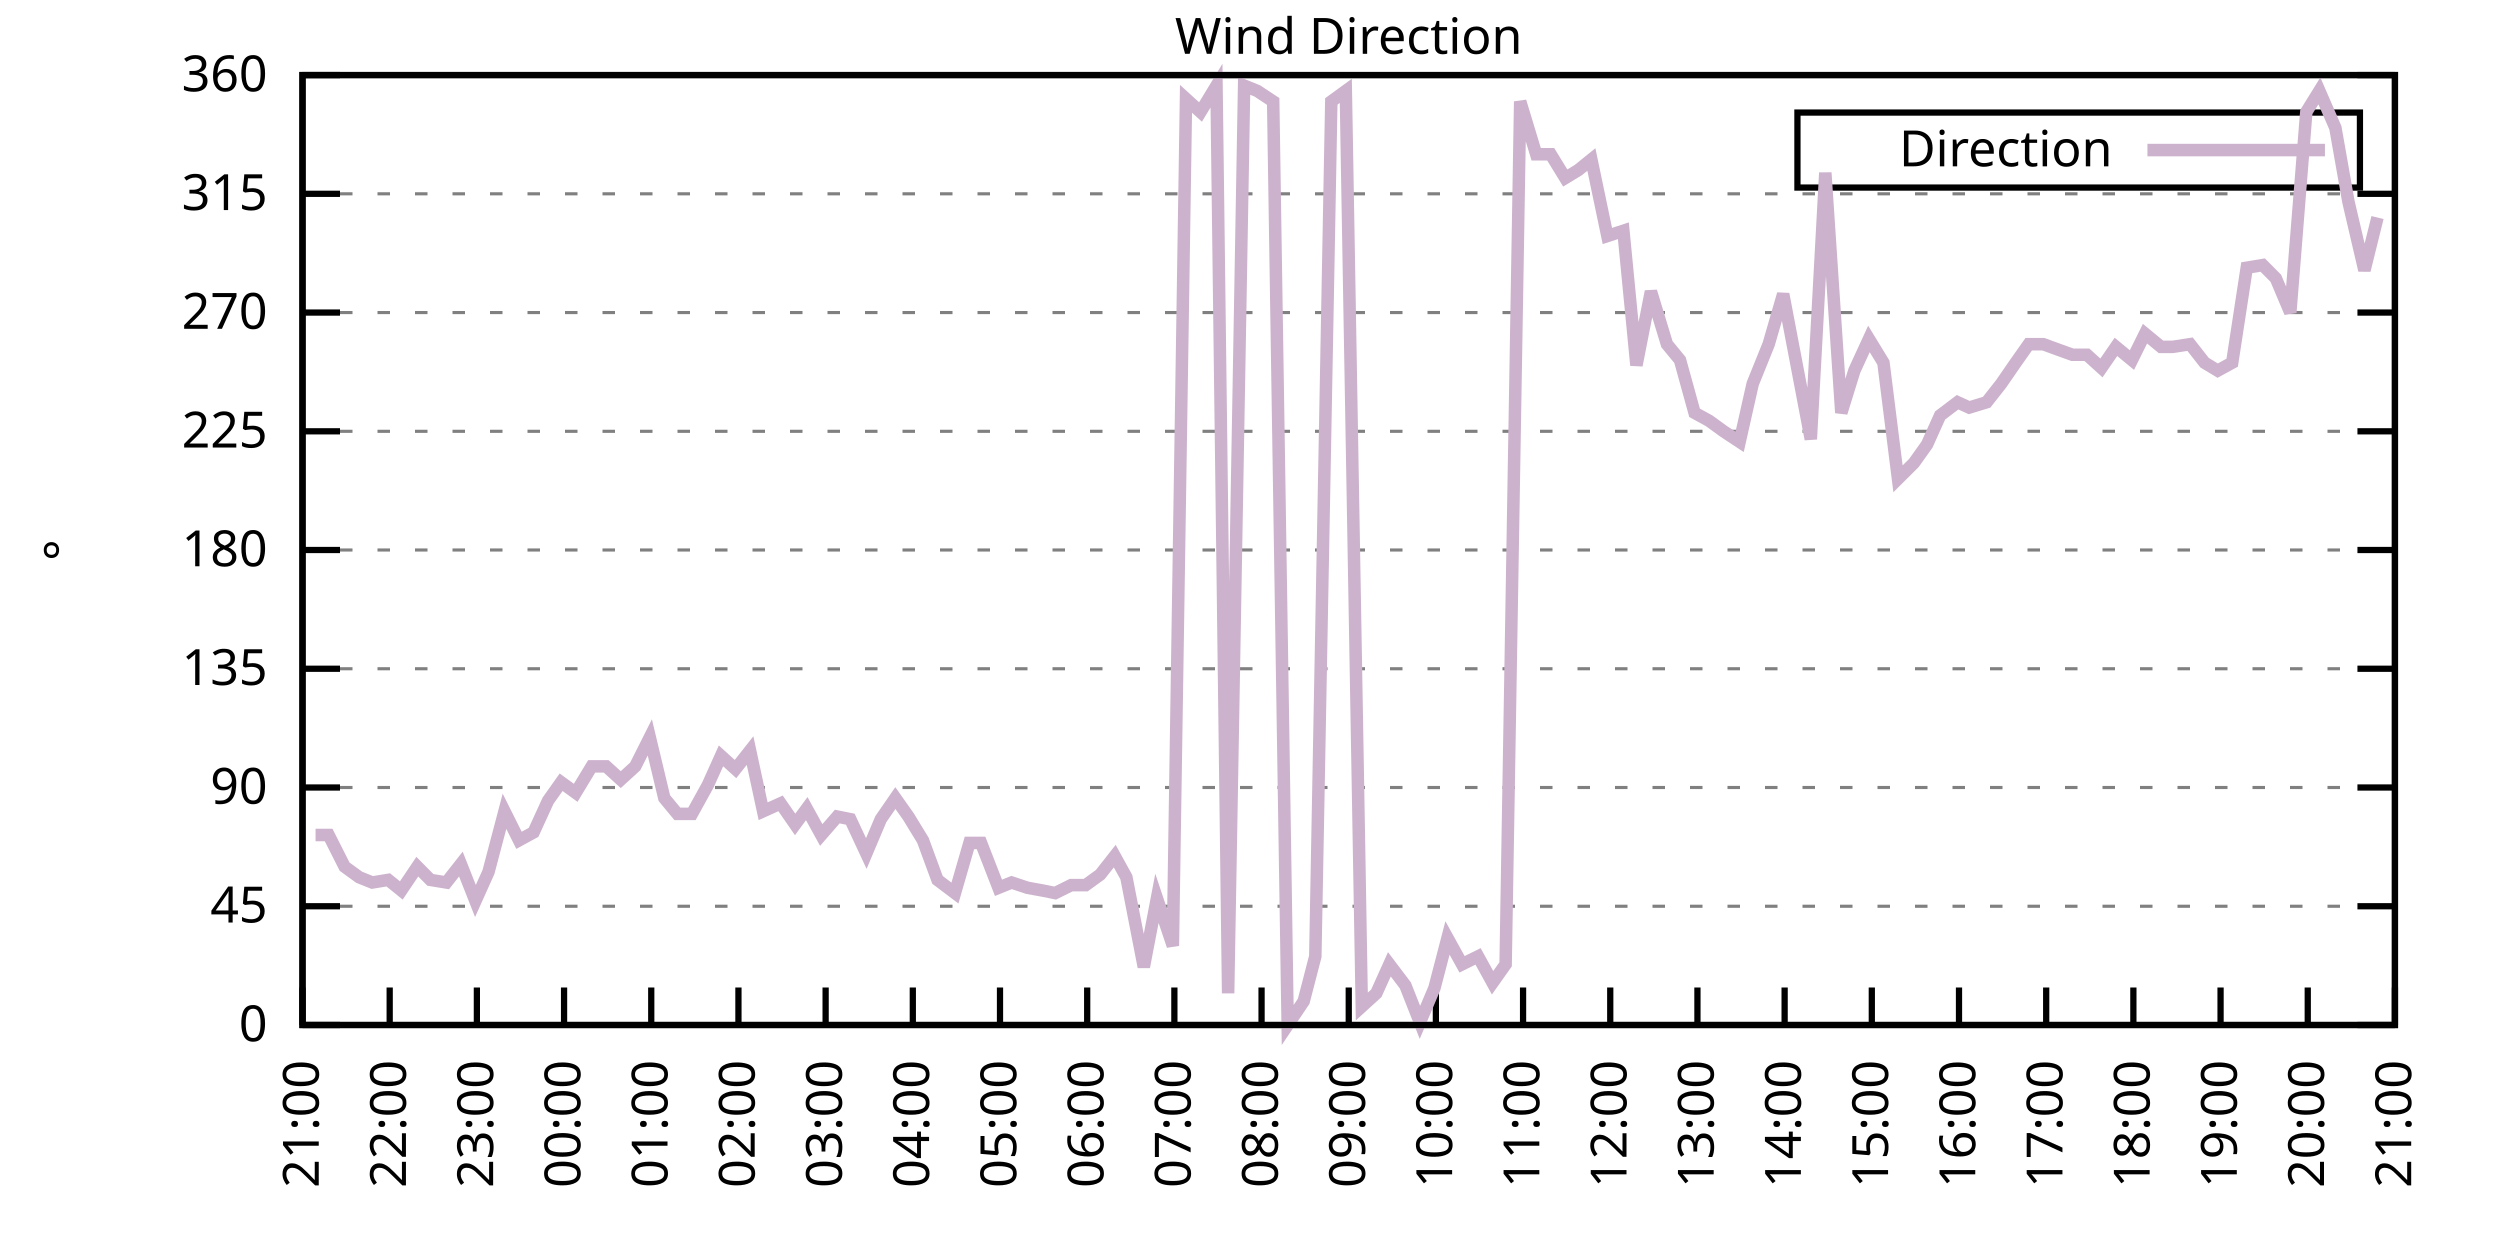
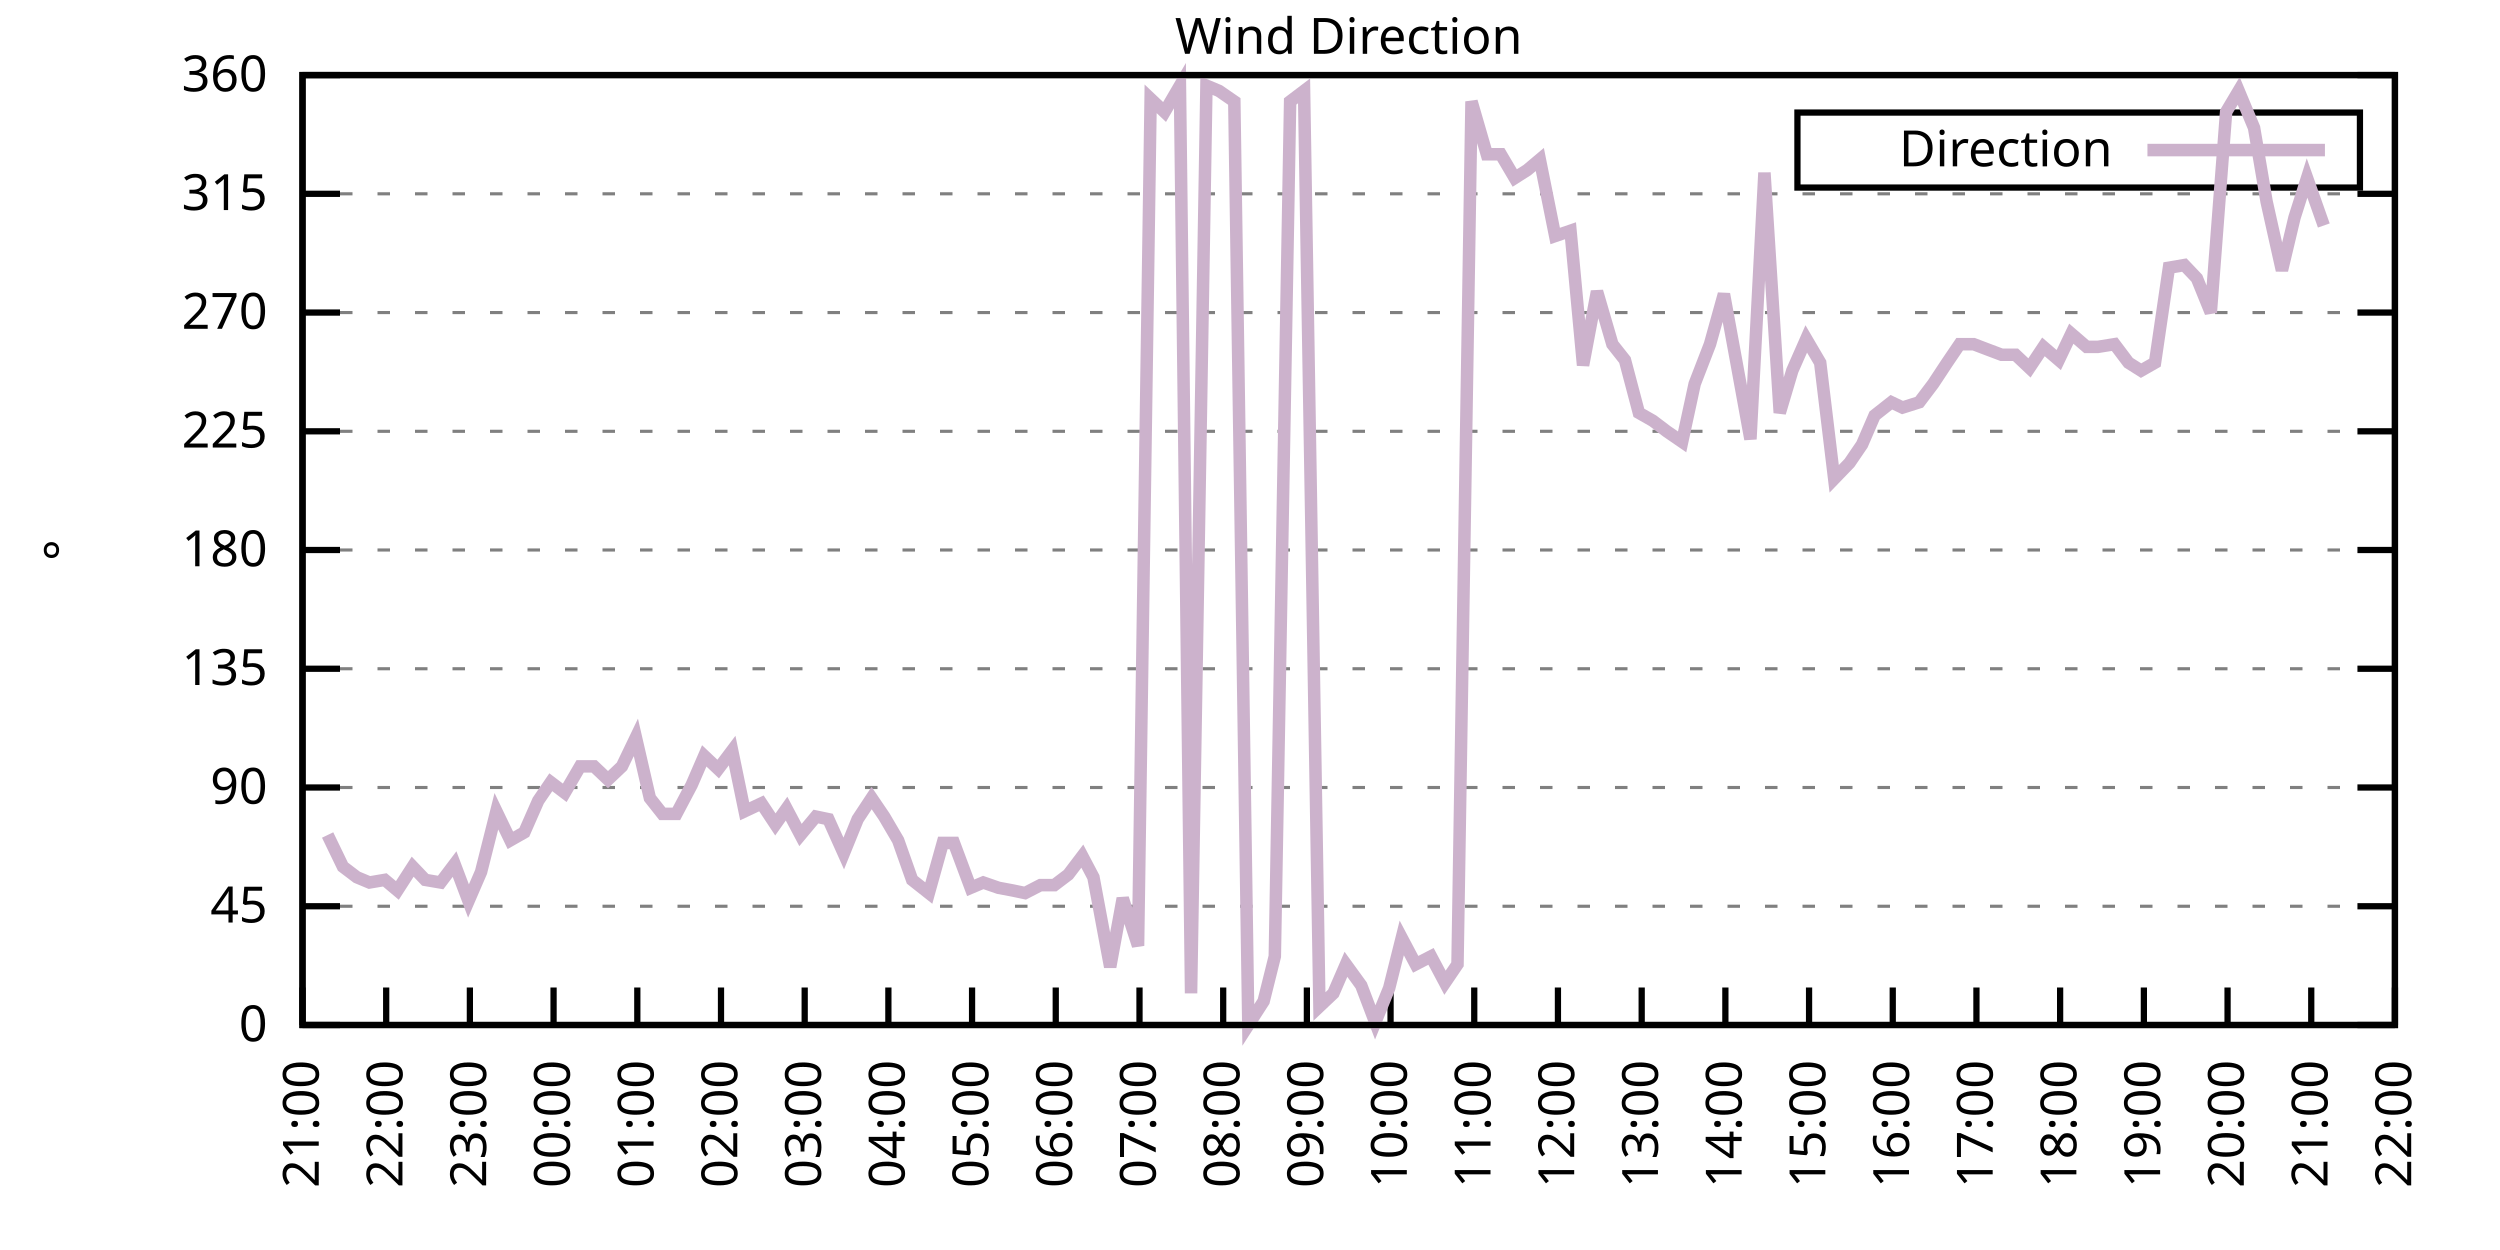
<svg xmlns="http://www.w3.org/2000/svg" xmlns:xlink="http://www.w3.org/1999/xlink" width="400" height="200" viewBox="0 0 400 200">
  <g id="gnuplot_canvas">
    <rect x="0" y="0" width="400" height="200" fill="none" />
    <defs>
      <circle id="gpDot" r="0.5" stroke-width="0.5" stroke="currentColor" />
      <path id="gpPt0" stroke-width="0.333" stroke="currentColor" d="M-1,0 h2 M0,-1 v2" />
      <path id="gpPt1" stroke-width="0.333" stroke="currentColor" d="M-1,-1 L1,1 M1,-1 L-1,1" />
      <path id="gpPt2" stroke-width="0.333" stroke="currentColor" d="M-1,0 L1,0 M0,-1 L0,1 M-1,-1 L1,1 M-1,1 L1,-1" />
      <rect id="gpPt3" stroke-width="0.333" stroke="currentColor" x="-1" y="-1" width="2" height="2" />
      <rect id="gpPt4" stroke-width="0.333" stroke="currentColor" fill="currentColor" x="-1" y="-1" width="2" height="2" />
      <circle id="gpPt5" stroke-width="0.333" stroke="currentColor" cx="0" cy="0" r="1" />
      <use xlink:href="#gpPt5" id="gpPt6" fill="currentColor" stroke="none" />
      <path id="gpPt7" stroke-width="0.333" stroke="currentColor" d="M0,-1.33 L-1.33,0.67 L1.33,0.67 z" />
      <use xlink:href="#gpPt7" id="gpPt8" fill="currentColor" stroke="none" />
      <use xlink:href="#gpPt7" id="gpPt9" stroke="currentColor" transform="rotate(180)" />
      <use xlink:href="#gpPt9" id="gpPt10" fill="currentColor" stroke="none" />
      <use xlink:href="#gpPt3" id="gpPt11" stroke="currentColor" transform="rotate(45)" />
      <use xlink:href="#gpPt11" id="gpPt12" fill="currentColor" stroke="none" />
      <path id="gpPt13" stroke-width="0.333" stroke="currentColor" d="M0,1.330 L1.265,0.411 L0.782,-1.067 L-0.782,-1.076 L-1.265,0.411 z" />
      <use xlink:href="#gpPt13" id="gpPt14" fill="currentColor" stroke="none" />
      <filter id="textbox" filterUnits="objectBoundingBox" x="0" y="0" height="1" width="1">
        <feFlood flood-color="white" flood-opacity="1" result="bgnd" />
        <feComposite in="SourceGraphic" in2="bgnd" operator="atop" />
      </filter>
      <filter id="greybox" filterUnits="objectBoundingBox" x="0" y="0" height="1" width="1">
        <feFlood flood-color="lightgrey" flood-opacity="1" result="grey" />
        <feComposite in="SourceGraphic" in2="grey" operator="atop" />
      </filter>
    </defs>
    <g fill="none" color="white" stroke="currentColor" stroke-width="1.00" stroke-linecap="butt" stroke-linejoin="miter">
</g>
    <g fill="none" color="black" stroke="currentColor" stroke-width="1.00" stroke-linecap="butt" stroke-linejoin="miter">
      <g stroke="none" shape-rendering="crispEdges">
        <polygon fill="rgb(255, 255, 255)" points="48.40,164.00 383.18,164.00 383.18,12.02 48.40,12.02 " />
      </g>
    </g>
    <g fill="none" color="black" stroke="currentColor" stroke-width="1.00" stroke-linecap="butt" stroke-linejoin="miter">
</g>
    <g fill="none" color="black" stroke="black" stroke-width="0.50" stroke-linecap="butt" stroke-linejoin="miter">
</g>
    <g fill="none" color="gray" stroke="currentColor" stroke-width="0.50" stroke-linecap="butt" stroke-linejoin="miter">
      <path stroke="gray" stroke-dasharray="2,4" class="gridline" d="M48.40,164.00 L383.19,164.00  " />
    </g>
    <g fill="none" color="gray" stroke="gray" stroke-width="1.00" stroke-linecap="butt" stroke-linejoin="miter">
</g>
    <g fill="none" color="black" stroke="currentColor" stroke-width="1.00" stroke-linecap="butt" stroke-linejoin="miter">
      <path stroke="black" d="M48.40,164.00 L54.40,164.00 M383.19,164.00 L377.19,164.00  " />
      <g transform="translate(42.80,166.60)" stroke="none" fill="black" font-family="Sans" font-size="8.00" text-anchor="end">
        <text>
          <tspan font-family="Sans"> 0</tspan>
        </text>
      </g>
    </g>
    <g fill="none" color="black" stroke="currentColor" stroke-width="1.00" stroke-linecap="butt" stroke-linejoin="miter">
</g>
    <g fill="none" color="black" stroke="black" stroke-width="0.50" stroke-linecap="butt" stroke-linejoin="miter">
</g>
    <g fill="none" color="gray" stroke="currentColor" stroke-width="0.50" stroke-linecap="butt" stroke-linejoin="miter">
      <path stroke="gray" stroke-dasharray="2,4" class="gridline" d="M48.40,145.00 L383.19,145.00  " />
    </g>
    <g fill="none" color="gray" stroke="gray" stroke-width="1.00" stroke-linecap="butt" stroke-linejoin="miter">
</g>
    <g fill="none" color="black" stroke="currentColor" stroke-width="1.00" stroke-linecap="butt" stroke-linejoin="miter">
      <path stroke="black" d="M48.40,145.00 L54.40,145.00 M383.19,145.00 L377.19,145.00  " />
      <g transform="translate(42.80,147.60)" stroke="none" fill="black" font-family="Sans" font-size="8.00" text-anchor="end">
        <text>
          <tspan font-family="Sans"> 45</tspan>
        </text>
      </g>
    </g>
    <g fill="none" color="black" stroke="currentColor" stroke-width="1.00" stroke-linecap="butt" stroke-linejoin="miter">
</g>
    <g fill="none" color="black" stroke="black" stroke-width="0.50" stroke-linecap="butt" stroke-linejoin="miter">
</g>
    <g fill="none" color="gray" stroke="currentColor" stroke-width="0.50" stroke-linecap="butt" stroke-linejoin="miter">
      <path stroke="gray" stroke-dasharray="2,4" class="gridline" d="M48.40,126.00 L383.19,126.00  " />
    </g>
    <g fill="none" color="gray" stroke="gray" stroke-width="1.00" stroke-linecap="butt" stroke-linejoin="miter">
</g>
    <g fill="none" color="black" stroke="currentColor" stroke-width="1.00" stroke-linecap="butt" stroke-linejoin="miter">
      <path stroke="black" d="M48.40,126.00 L54.40,126.00 M383.19,126.00 L377.19,126.00  " />
      <g transform="translate(42.80,128.60)" stroke="none" fill="black" font-family="Sans" font-size="8.00" text-anchor="end">
        <text>
          <tspan font-family="Sans"> 90</tspan>
        </text>
      </g>
    </g>
    <g fill="none" color="black" stroke="currentColor" stroke-width="1.00" stroke-linecap="butt" stroke-linejoin="miter">
</g>
    <g fill="none" color="black" stroke="black" stroke-width="0.50" stroke-linecap="butt" stroke-linejoin="miter">
</g>
    <g fill="none" color="gray" stroke="currentColor" stroke-width="0.50" stroke-linecap="butt" stroke-linejoin="miter">
      <path stroke="gray" stroke-dasharray="2,4" class="gridline" d="M48.40,107.00 L383.19,107.00  " />
    </g>
    <g fill="none" color="gray" stroke="gray" stroke-width="1.00" stroke-linecap="butt" stroke-linejoin="miter">
</g>
    <g fill="none" color="black" stroke="currentColor" stroke-width="1.00" stroke-linecap="butt" stroke-linejoin="miter">
      <path stroke="black" d="M48.40,107.00 L54.40,107.00 M383.19,107.00 L377.19,107.00  " />
      <g transform="translate(42.80,109.60)" stroke="none" fill="black" font-family="Sans" font-size="8.00" text-anchor="end">
        <text>
          <tspan font-family="Sans"> 135</tspan>
        </text>
      </g>
    </g>
    <g fill="none" color="black" stroke="currentColor" stroke-width="1.00" stroke-linecap="butt" stroke-linejoin="miter">
</g>
    <g fill="none" color="black" stroke="black" stroke-width="0.50" stroke-linecap="butt" stroke-linejoin="miter">
</g>
    <g fill="none" color="gray" stroke="currentColor" stroke-width="0.50" stroke-linecap="butt" stroke-linejoin="miter">
      <path stroke="gray" stroke-dasharray="2,4" class="gridline" d="M48.40,88.00 L383.19,88.00  " />
    </g>
    <g fill="none" color="gray" stroke="gray" stroke-width="1.00" stroke-linecap="butt" stroke-linejoin="miter">
</g>
    <g fill="none" color="black" stroke="currentColor" stroke-width="1.00" stroke-linecap="butt" stroke-linejoin="miter">
      <path stroke="black" d="M48.40,88.00 L54.40,88.00 M383.19,88.00 L377.19,88.00  " />
      <g transform="translate(42.80,90.60)" stroke="none" fill="black" font-family="Sans" font-size="8.00" text-anchor="end">
        <text>
          <tspan font-family="Sans"> 180</tspan>
        </text>
      </g>
    </g>
    <g fill="none" color="black" stroke="currentColor" stroke-width="1.00" stroke-linecap="butt" stroke-linejoin="miter">
</g>
    <g fill="none" color="black" stroke="black" stroke-width="0.50" stroke-linecap="butt" stroke-linejoin="miter">
</g>
    <g fill="none" color="gray" stroke="currentColor" stroke-width="0.50" stroke-linecap="butt" stroke-linejoin="miter">
      <path stroke="gray" stroke-dasharray="2,4" class="gridline" d="M48.40,69.01 L383.19,69.01  " />
    </g>
    <g fill="none" color="gray" stroke="gray" stroke-width="1.00" stroke-linecap="butt" stroke-linejoin="miter">
</g>
    <g fill="none" color="black" stroke="currentColor" stroke-width="1.00" stroke-linecap="butt" stroke-linejoin="miter">
      <path stroke="black" d="M48.40,69.01 L54.40,69.01 M383.19,69.01 L377.19,69.01  " />
      <g transform="translate(42.80,71.61)" stroke="none" fill="black" font-family="Sans" font-size="8.00" text-anchor="end">
        <text>
          <tspan font-family="Sans"> 225</tspan>
        </text>
      </g>
    </g>
    <g fill="none" color="black" stroke="currentColor" stroke-width="1.00" stroke-linecap="butt" stroke-linejoin="miter">
</g>
    <g fill="none" color="black" stroke="black" stroke-width="0.50" stroke-linecap="butt" stroke-linejoin="miter">
</g>
    <g fill="none" color="gray" stroke="currentColor" stroke-width="0.50" stroke-linecap="butt" stroke-linejoin="miter">
      <path stroke="gray" stroke-dasharray="2,4" class="gridline" d="M48.40,50.01 L383.19,50.01  " />
    </g>
    <g fill="none" color="gray" stroke="gray" stroke-width="1.00" stroke-linecap="butt" stroke-linejoin="miter">
</g>
    <g fill="none" color="black" stroke="currentColor" stroke-width="1.00" stroke-linecap="butt" stroke-linejoin="miter">
      <path stroke="black" d="M48.40,50.01 L54.40,50.01 M383.19,50.01 L377.19,50.01  " />
      <g transform="translate(42.80,52.61)" stroke="none" fill="black" font-family="Sans" font-size="8.00" text-anchor="end">
        <text>
          <tspan font-family="Sans"> 270</tspan>
        </text>
      </g>
    </g>
    <g fill="none" color="black" stroke="currentColor" stroke-width="1.00" stroke-linecap="butt" stroke-linejoin="miter">
</g>
    <g fill="none" color="black" stroke="black" stroke-width="0.50" stroke-linecap="butt" stroke-linejoin="miter">
</g>
    <g fill="none" color="gray" stroke="currentColor" stroke-width="0.50" stroke-linecap="butt" stroke-linejoin="miter">
      <path stroke="gray" stroke-dasharray="2,4" class="gridline" d="M48.40,31.01 L383.19,31.01  " />
    </g>
    <g fill="none" color="gray" stroke="gray" stroke-width="1.00" stroke-linecap="butt" stroke-linejoin="miter">
</g>
    <g fill="none" color="black" stroke="currentColor" stroke-width="1.00" stroke-linecap="butt" stroke-linejoin="miter">
      <path stroke="black" d="M48.40,31.01 L54.40,31.01 M383.19,31.01 L377.19,31.01  " />
      <g transform="translate(42.80,33.61)" stroke="none" fill="black" font-family="Sans" font-size="8.00" text-anchor="end">
        <text>
          <tspan font-family="Sans"> 315</tspan>
        </text>
      </g>
    </g>
    <g fill="none" color="black" stroke="currentColor" stroke-width="1.00" stroke-linecap="butt" stroke-linejoin="miter">
</g>
    <g fill="none" color="black" stroke="black" stroke-width="0.50" stroke-linecap="butt" stroke-linejoin="miter">
</g>
    <g fill="none" color="gray" stroke="currentColor" stroke-width="0.50" stroke-linecap="butt" stroke-linejoin="miter">
      <path stroke="gray" stroke-dasharray="2,4" class="gridline" d="M48.40,12.01 L383.19,12.01  " />
    </g>
    <g fill="none" color="gray" stroke="gray" stroke-width="1.00" stroke-linecap="butt" stroke-linejoin="miter">
</g>
    <g fill="none" color="black" stroke="currentColor" stroke-width="1.00" stroke-linecap="butt" stroke-linejoin="miter">
      <path stroke="black" d="M48.40,12.01 L54.40,12.01 M383.19,12.01 L377.19,12.01  " />
      <g transform="translate(42.80,14.61)" stroke="none" fill="black" font-family="Sans" font-size="8.00" text-anchor="end">
        <text>
          <tspan font-family="Sans"> 360</tspan>
        </text>
      </g>
    </g>
    <g fill="none" color="black" stroke="currentColor" stroke-width="1.00" stroke-linecap="butt" stroke-linejoin="miter">
      <path stroke="black" d="M48.40,164.00 L48.40,158.00  " />
      <g transform="translate(51.00,169.60) rotate(270.00)" stroke="none" fill="black" font-family="Sans" font-size="8.00" text-anchor="end">
        <text>
          <tspan font-family="Sans">21:00</tspan>
        </text>
      </g>
    </g>
    <g fill="none" color="black" stroke="currentColor" stroke-width="1.00" stroke-linecap="butt" stroke-linejoin="miter">
-       <path stroke="black" d="M62.35,164.00 L62.35,158.00  " />
-       <g transform="translate(64.95,169.60) rotate(270.00)" stroke="none" fill="black" font-family="Sans" font-size="8.00" text-anchor="end">
+       <path stroke="black" d="M61.79,164.00 L61.79,158.00  " />
+       <g transform="translate(64.39,169.60) rotate(270.00)" stroke="none" fill="black" font-family="Sans" font-size="8.00" text-anchor="end">
        <text>
          <tspan font-family="Sans">22:00</tspan>
        </text>
      </g>
    </g>
    <g fill="none" color="black" stroke="currentColor" stroke-width="1.00" stroke-linecap="butt" stroke-linejoin="miter">
-       <path stroke="black" d="M76.30,164.00 L76.30,158.00  " />
-       <g transform="translate(78.90,169.60) rotate(270.00)" stroke="none" fill="black" font-family="Sans" font-size="8.00" text-anchor="end">
+       <path stroke="black" d="M75.18,164.00 L75.18,158.00  " />
+       <g transform="translate(77.78,169.60) rotate(270.00)" stroke="none" fill="black" font-family="Sans" font-size="8.00" text-anchor="end">
        <text>
          <tspan font-family="Sans">23:00</tspan>
        </text>
      </g>
    </g>
    <g fill="none" color="black" stroke="currentColor" stroke-width="1.00" stroke-linecap="butt" stroke-linejoin="miter">
-       <path stroke="black" d="M90.25,164.00 L90.25,158.00  " />
-       <g transform="translate(92.85,169.60) rotate(270.00)" stroke="none" fill="black" font-family="Sans" font-size="8.00" text-anchor="end">
+       <path stroke="black" d="M88.57,164.00 L88.57,158.00  " />
+       <g transform="translate(91.17,169.60) rotate(270.00)" stroke="none" fill="black" font-family="Sans" font-size="8.00" text-anchor="end">
        <text>
          <tspan font-family="Sans">00:00</tspan>
        </text>
      </g>
    </g>
    <g fill="none" color="black" stroke="currentColor" stroke-width="1.00" stroke-linecap="butt" stroke-linejoin="miter">
-       <path stroke="black" d="M104.20,164.00 L104.20,158.00  " />
-       <g transform="translate(106.80,169.60) rotate(270.00)" stroke="none" fill="black" font-family="Sans" font-size="8.00" text-anchor="end">
+       <path stroke="black" d="M101.97,164.00 L101.97,158.00  " />
+       <g transform="translate(104.57,169.60) rotate(270.00)" stroke="none" fill="black" font-family="Sans" font-size="8.00" text-anchor="end">
        <text>
          <tspan font-family="Sans">01:00</tspan>
        </text>
      </g>
    </g>
    <g fill="none" color="black" stroke="currentColor" stroke-width="1.00" stroke-linecap="butt" stroke-linejoin="miter">
-       <path stroke="black" d="M118.15,164.00 L118.15,158.00  " />
-       <g transform="translate(120.75,169.60) rotate(270.00)" stroke="none" fill="black" font-family="Sans" font-size="8.00" text-anchor="end">
+       <path stroke="black" d="M115.36,164.00 L115.36,158.00  " />
+       <g transform="translate(117.96,169.60) rotate(270.00)" stroke="none" fill="black" font-family="Sans" font-size="8.00" text-anchor="end">
        <text>
          <tspan font-family="Sans">02:00</tspan>
        </text>
      </g>
    </g>
    <g fill="none" color="black" stroke="currentColor" stroke-width="1.00" stroke-linecap="butt" stroke-linejoin="miter">
-       <path stroke="black" d="M132.10,164.00 L132.10,158.00  " />
-       <g transform="translate(134.70,169.60) rotate(270.00)" stroke="none" fill="black" font-family="Sans" font-size="8.00" text-anchor="end">
+       <path stroke="black" d="M128.75,164.00 L128.75,158.00  " />
+       <g transform="translate(131.35,169.60) rotate(270.00)" stroke="none" fill="black" font-family="Sans" font-size="8.00" text-anchor="end">
        <text>
          <tspan font-family="Sans">03:00</tspan>
        </text>
      </g>
    </g>
    <g fill="none" color="black" stroke="currentColor" stroke-width="1.00" stroke-linecap="butt" stroke-linejoin="miter">
-       <path stroke="black" d="M146.05,164.00 L146.05,158.00  " />
-       <g transform="translate(148.65,169.60) rotate(270.00)" stroke="none" fill="black" font-family="Sans" font-size="8.00" text-anchor="end">
+       <path stroke="black" d="M142.14,164.00 L142.14,158.00  " />
+       <g transform="translate(144.74,169.60) rotate(270.00)" stroke="none" fill="black" font-family="Sans" font-size="8.00" text-anchor="end">
        <text>
          <tspan font-family="Sans">04:00</tspan>
        </text>
      </g>
    </g>
    <g fill="none" color="black" stroke="currentColor" stroke-width="1.00" stroke-linecap="butt" stroke-linejoin="miter">
-       <path stroke="black" d="M160.00,164.00 L160.00,158.00  " />
-       <g transform="translate(162.60,169.60) rotate(270.00)" stroke="none" fill="black" font-family="Sans" font-size="8.00" text-anchor="end">
+       <path stroke="black" d="M155.53,164.00 L155.53,158.00  " />
+       <g transform="translate(158.13,169.60) rotate(270.00)" stroke="none" fill="black" font-family="Sans" font-size="8.00" text-anchor="end">
        <text>
          <tspan font-family="Sans">05:00</tspan>
        </text>
      </g>
    </g>
    <g fill="none" color="black" stroke="currentColor" stroke-width="1.00" stroke-linecap="butt" stroke-linejoin="miter">
-       <path stroke="black" d="M173.95,164.00 L173.95,158.00  " />
-       <g transform="translate(176.55,169.60) rotate(270.00)" stroke="none" fill="black" font-family="Sans" font-size="8.00" text-anchor="end">
+       <path stroke="black" d="M168.92,164.00 L168.92,158.00  " />
+       <g transform="translate(171.52,169.60) rotate(270.00)" stroke="none" fill="black" font-family="Sans" font-size="8.00" text-anchor="end">
        <text>
          <tspan font-family="Sans">06:00</tspan>
        </text>
      </g>
    </g>
    <g fill="none" color="black" stroke="currentColor" stroke-width="1.00" stroke-linecap="butt" stroke-linejoin="miter">
-       <path stroke="black" d="M187.90,164.00 L187.90,158.00  " />
-       <g transform="translate(190.50,169.60) rotate(270.00)" stroke="none" fill="black" font-family="Sans" font-size="8.00" text-anchor="end">
+       <path stroke="black" d="M182.32,164.00 L182.32,158.00  " />
+       <g transform="translate(184.92,169.60) rotate(270.00)" stroke="none" fill="black" font-family="Sans" font-size="8.00" text-anchor="end">
        <text>
          <tspan font-family="Sans">07:00</tspan>
        </text>
      </g>
    </g>
    <g fill="none" color="black" stroke="currentColor" stroke-width="1.00" stroke-linecap="butt" stroke-linejoin="miter">
-       <path stroke="black" d="M201.85,164.00 L201.85,158.00  " />
-       <g transform="translate(204.45,169.60) rotate(270.00)" stroke="none" fill="black" font-family="Sans" font-size="8.00" text-anchor="end">
+       <path stroke="black" d="M195.71,164.00 L195.71,158.00  " />
+       <g transform="translate(198.31,169.60) rotate(270.00)" stroke="none" fill="black" font-family="Sans" font-size="8.00" text-anchor="end">
        <text>
          <tspan font-family="Sans">08:00</tspan>
        </text>
      </g>
    </g>
    <g fill="none" color="black" stroke="currentColor" stroke-width="1.00" stroke-linecap="butt" stroke-linejoin="miter">
-       <path stroke="black" d="M215.80,164.00 L215.80,158.00  " />
-       <g transform="translate(218.40,169.60) rotate(270.00)" stroke="none" fill="black" font-family="Sans" font-size="8.00" text-anchor="end">
+       <path stroke="black" d="M209.10,164.00 L209.10,158.00  " />
+       <g transform="translate(211.70,169.60) rotate(270.00)" stroke="none" fill="black" font-family="Sans" font-size="8.00" text-anchor="end">
        <text>
          <tspan font-family="Sans">09:00</tspan>
        </text>
      </g>
    </g>
    <g fill="none" color="black" stroke="currentColor" stroke-width="1.00" stroke-linecap="butt" stroke-linejoin="miter">
-       <path stroke="black" d="M229.74,164.00 L229.74,158.00  " />
-       <g transform="translate(232.34,169.60) rotate(270.00)" stroke="none" fill="black" font-family="Sans" font-size="8.00" text-anchor="end">
+       <path stroke="black" d="M222.49,164.00 L222.49,158.00  " />
+       <g transform="translate(225.09,169.60) rotate(270.00)" stroke="none" fill="black" font-family="Sans" font-size="8.00" text-anchor="end">
        <text>
          <tspan font-family="Sans">10:00</tspan>
        </text>
      </g>
    </g>
    <g fill="none" color="black" stroke="currentColor" stroke-width="1.00" stroke-linecap="butt" stroke-linejoin="miter">
-       <path stroke="black" d="M243.69,164.00 L243.69,158.00  " />
-       <g transform="translate(246.29,169.60) rotate(270.00)" stroke="none" fill="black" font-family="Sans" font-size="8.00" text-anchor="end">
+       <path stroke="black" d="M235.88,164.00 L235.88,158.00  " />
+       <g transform="translate(238.48,169.60) rotate(270.00)" stroke="none" fill="black" font-family="Sans" font-size="8.00" text-anchor="end">
        <text>
          <tspan font-family="Sans">11:00</tspan>
        </text>
      </g>
    </g>
    <g fill="none" color="black" stroke="currentColor" stroke-width="1.00" stroke-linecap="butt" stroke-linejoin="miter">
-       <path stroke="black" d="M257.64,164.00 L257.64,158.00  " />
-       <g transform="translate(260.24,169.60) rotate(270.00)" stroke="none" fill="black" font-family="Sans" font-size="8.00" text-anchor="end">
+       <path stroke="black" d="M249.27,164.00 L249.27,158.00  " />
+       <g transform="translate(251.87,169.60) rotate(270.00)" stroke="none" fill="black" font-family="Sans" font-size="8.00" text-anchor="end">
        <text>
          <tspan font-family="Sans">12:00</tspan>
        </text>
      </g>
    </g>
    <g fill="none" color="black" stroke="currentColor" stroke-width="1.00" stroke-linecap="butt" stroke-linejoin="miter">
-       <path stroke="black" d="M271.59,164.00 L271.59,158.00  " />
-       <g transform="translate(274.19,169.60) rotate(270.00)" stroke="none" fill="black" font-family="Sans" font-size="8.00" text-anchor="end">
+       <path stroke="black" d="M262.67,164.00 L262.67,158.00  " />
+       <g transform="translate(265.27,169.60) rotate(270.00)" stroke="none" fill="black" font-family="Sans" font-size="8.00" text-anchor="end">
        <text>
          <tspan font-family="Sans">13:00</tspan>
        </text>
      </g>
    </g>
    <g fill="none" color="black" stroke="currentColor" stroke-width="1.00" stroke-linecap="butt" stroke-linejoin="miter">
-       <path stroke="black" d="M285.54,164.00 L285.54,158.00  " />
-       <g transform="translate(288.14,169.60) rotate(270.00)" stroke="none" fill="black" font-family="Sans" font-size="8.00" text-anchor="end">
+       <path stroke="black" d="M276.06,164.00 L276.06,158.00  " />
+       <g transform="translate(278.66,169.60) rotate(270.00)" stroke="none" fill="black" font-family="Sans" font-size="8.00" text-anchor="end">
        <text>
          <tspan font-family="Sans">14:00</tspan>
        </text>
      </g>
    </g>
    <g fill="none" color="black" stroke="currentColor" stroke-width="1.00" stroke-linecap="butt" stroke-linejoin="miter">
-       <path stroke="black" d="M299.49,164.00 L299.49,158.00  " />
-       <g transform="translate(302.09,169.60) rotate(270.00)" stroke="none" fill="black" font-family="Sans" font-size="8.00" text-anchor="end">
+       <path stroke="black" d="M289.45,164.00 L289.45,158.00  " />
+       <g transform="translate(292.05,169.60) rotate(270.00)" stroke="none" fill="black" font-family="Sans" font-size="8.00" text-anchor="end">
        <text>
          <tspan font-family="Sans">15:00</tspan>
        </text>
      </g>
    </g>
    <g fill="none" color="black" stroke="currentColor" stroke-width="1.00" stroke-linecap="butt" stroke-linejoin="miter">
-       <path stroke="black" d="M313.44,164.00 L313.44,158.00  " />
-       <g transform="translate(316.04,169.60) rotate(270.00)" stroke="none" fill="black" font-family="Sans" font-size="8.00" text-anchor="end">
+       <path stroke="black" d="M302.84,164.00 L302.84,158.00  " />
+       <g transform="translate(305.44,169.60) rotate(270.00)" stroke="none" fill="black" font-family="Sans" font-size="8.00" text-anchor="end">
        <text>
          <tspan font-family="Sans">16:00</tspan>
        </text>
      </g>
    </g>
    <g fill="none" color="black" stroke="currentColor" stroke-width="1.00" stroke-linecap="butt" stroke-linejoin="miter">
-       <path stroke="black" d="M327.39,164.00 L327.39,158.00  " />
-       <g transform="translate(329.99,169.60) rotate(270.00)" stroke="none" fill="black" font-family="Sans" font-size="8.00" text-anchor="end">
+       <path stroke="black" d="M316.23,164.00 L316.23,158.00  " />
+       <g transform="translate(318.83,169.60) rotate(270.00)" stroke="none" fill="black" font-family="Sans" font-size="8.00" text-anchor="end">
        <text>
          <tspan font-family="Sans">17:00</tspan>
        </text>
      </g>
    </g>
    <g fill="none" color="black" stroke="currentColor" stroke-width="1.00" stroke-linecap="butt" stroke-linejoin="miter">
-       <path stroke="black" d="M341.34,164.00 L341.34,158.00  " />
-       <g transform="translate(343.94,169.60) rotate(270.00)" stroke="none" fill="black" font-family="Sans" font-size="8.00" text-anchor="end">
+       <path stroke="black" d="M329.62,164.00 L329.62,158.00  " />
+       <g transform="translate(332.22,169.60) rotate(270.00)" stroke="none" fill="black" font-family="Sans" font-size="8.00" text-anchor="end">
        <text>
          <tspan font-family="Sans">18:00</tspan>
        </text>
      </g>
    </g>
    <g fill="none" color="black" stroke="currentColor" stroke-width="1.00" stroke-linecap="butt" stroke-linejoin="miter">
-       <path stroke="black" d="M355.29,164.00 L355.29,158.00  " />
-       <g transform="translate(357.89,169.60) rotate(270.00)" stroke="none" fill="black" font-family="Sans" font-size="8.00" text-anchor="end">
+       <path stroke="black" d="M343.02,164.00 L343.02,158.00  " />
+       <g transform="translate(345.62,169.60) rotate(270.00)" stroke="none" fill="black" font-family="Sans" font-size="8.00" text-anchor="end">
        <text>
          <tspan font-family="Sans">19:00</tspan>
        </text>
      </g>
    </g>
    <g fill="none" color="black" stroke="currentColor" stroke-width="1.00" stroke-linecap="butt" stroke-linejoin="miter">
-       <path stroke="black" d="M369.24,164.00 L369.24,158.00  " />
-       <g transform="translate(371.84,169.60) rotate(270.00)" stroke="none" fill="black" font-family="Sans" font-size="8.00" text-anchor="end">
+       <path stroke="black" d="M356.41,164.00 L356.41,158.00  " />
+       <g transform="translate(359.01,169.60) rotate(270.00)" stroke="none" fill="black" font-family="Sans" font-size="8.00" text-anchor="end">
        <text>
          <tspan font-family="Sans">20:00</tspan>
+         </text>
+       </g>
+     </g>
+     <g fill="none" color="black" stroke="currentColor" stroke-width="1.00" stroke-linecap="butt" stroke-linejoin="miter">
+       <path stroke="black" d="M369.80,164.00 L369.80,158.00  " />
+       <g transform="translate(372.40,169.60) rotate(270.00)" stroke="none" fill="black" font-family="Sans" font-size="8.00" text-anchor="end">
+         <text>
+           <tspan font-family="Sans">21:00</tspan>
        </text>
      </g>
    </g>
    <g fill="none" color="black" stroke="currentColor" stroke-width="1.00" stroke-linecap="butt" stroke-linejoin="miter">
      <path stroke="black" d="M383.19,164.00 L383.19,158.00  " />
      <g transform="translate(385.79,169.60) rotate(270.00)" stroke="none" fill="black" font-family="Sans" font-size="8.00" text-anchor="end">
        <text>
-           <tspan font-family="Sans">21:00</tspan>
+           <tspan font-family="Sans">22:00</tspan>
        </text>
      </g>
    </g>
    <g fill="none" color="black" stroke="currentColor" stroke-width="1.00" stroke-linecap="butt" stroke-linejoin="miter">
</g>
    <g fill="none" color="black" stroke="currentColor" stroke-width="1.00" stroke-linecap="butt" stroke-linejoin="miter">
      <path stroke="black" d="M48.40,12.01 L48.40,164.00 L383.19,164.00 L383.19,12.01 L48.40,12.01 Z  " />
    </g>
    <g fill="none" color="black" stroke="currentColor" stroke-width="1.00" stroke-linecap="butt" stroke-linejoin="miter">
</g>
    <g fill="none" color="black" stroke="currentColor" stroke-width="1.00" stroke-linecap="butt" stroke-linejoin="miter">
      <path stroke="black" d="M287.59,30.01 L287.59,18.01 L377.59,18.01 L377.59,30.01 L287.59,30.01 Z  " />
    </g>
    <g id="Wind_direction_plot_1">
      <g fill="none" color="white" stroke="black" stroke-width="2.00" stroke-linecap="butt" stroke-linejoin="miter">
</g>
      <g fill="none" color="black" stroke="currentColor" stroke-width="2.00" stroke-linecap="butt" stroke-linejoin="miter">
        <g transform="translate(337.99,26.61)" stroke="none" fill="black" font-family="Sans" font-size="8.00" text-anchor="end">
          <text>
            <tspan font-family="Sans">Direction</tspan>
          </text>
        </g>
      </g>
      <g fill="none" color="black" stroke="currentColor" stroke-width="2.00" stroke-linecap="butt" stroke-linejoin="miter">
-         <path stroke="rgb(204, 178, 204)" d="M343.59,24.01 L371.99,24.01 M50.49,133.60 L52.58,133.60 L55.14,138.67 L57.47,140.36 L59.56,141.20 L62.12,140.78   L64.21,142.47 L66.77,138.67 L68.86,140.78 L71.42,141.20 L73.74,138.25 L76.07,144.16 L78.16,139.51 L80.72,129.80   L83.04,134.45 L85.37,133.18 L87.69,128.11 L89.78,125.16 L92.11,126.85 L94.67,122.62 L96.99,122.62 L99.32,124.74   L101.64,122.62 L103.97,117.98 L106.29,127.69 L108.38,130.22 L110.71,130.22 L113.27,125.58 L115.36,120.94 L117.68,123.05   L120.01,120.09 L122.10,129.80 L124.89,128.54 L127.22,131.91 L129.08,129.38 L131.40,133.60 L133.96,130.65 L136.05,131.07   L138.61,136.56 L140.93,131.07 L143.26,127.69 L145.35,130.65 L147.67,134.45 L150.00,140.78 L152.79,142.89 L155.11,134.87   L156.97,134.87 L159.76,142.05 L161.86,141.20 L164.41,142.05 L166.74,142.47 L168.83,142.89 L171.39,141.62 L173.71,141.62   L176.04,139.93 L178.36,136.98 L180.22,140.36 L183.01,154.71 L185.11,143.73 L187.66,151.33 L189.76,15.81 L192.08,17.92   L194.64,13.70 L196.50,158.93 L199.06,13.70 L201.15,14.54 L203.71,16.23 L206.03,164.00 L208.59,160.20 L210.45,153.02   L213.01,16.23 L215.33,14.54 L217.89,161.04 L220.21,158.93 L222.30,154.29 L224.86,157.67 L227.19,163.58 L229.51,158.09   L231.60,150.07 L233.93,154.29 L236.49,153.02 L238.81,157.24 L240.90,154.29 L243.23,16.23 L245.79,24.68 L248.11,24.68   L250.44,28.48 L252.53,27.21 L254.62,25.52 L257.18,37.76 L259.74,36.92 L261.83,58.45 L264.15,46.63 L266.71,55.07   L268.80,57.61 L271.13,66.05 L273.45,67.32 L275.78,69.01 L278.34,70.70 L280.43,61.41 L282.99,55.07 L285.31,47.05   L287.40,58.03 L289.73,70.27 L292.05,27.63 L294.61,66.05 L296.70,59.30 L299.03,54.23 L301.35,58.03 L303.68,76.61   L306.23,74.07 L308.33,71.12 L310.42,66.47 L313.21,64.36 L315.07,65.21 L317.86,64.36 L320.18,61.41 L322.51,58.03   L324.60,55.07 L326.93,55.07 L329.25,55.92 L331.58,56.76 L333.90,56.76 L336.23,58.87 L338.55,55.50 L341.11,57.61   L343.20,53.39 L345.76,55.50 L347.62,55.50 L350.41,55.07 L352.73,58.03 L354.83,59.30 L357.15,58.03 L359.48,42.83   L362.03,42.41 L364.13,44.52 L366.45,50.01 L369.01,17.92 L371.10,14.54 L373.66,20.45 L375.75,32.28 L378.31,43.25   L380.40,34.81  " />
+         <path stroke="rgb(204, 178, 204)" d="M343.59,24.01 L371.99,24.01 M52.42,133.60 L54.87,138.67 L57.10,140.36 L59.11,141.20 L61.57,140.78 L63.58,142.47   L66.03,138.67 L68.04,140.78 L70.50,141.20 L72.73,138.25 L74.96,144.16 L76.97,139.51 L79.42,129.80 L81.66,134.45   L83.89,133.18 L86.12,128.11 L88.13,125.16 L90.36,126.85 L92.82,122.62 L95.05,122.62 L97.28,124.74 L99.51,122.62   L101.74,117.98 L103.98,127.69 L105.98,130.22 L108.22,130.22 L110.67,125.58 L112.68,120.94 L114.91,123.05 L117.14,120.09   L119.15,129.80 L121.83,128.54 L124.06,131.91 L125.85,129.38 L128.08,133.60 L130.54,130.65 L132.54,131.07 L135.00,136.56   L137.23,131.07 L139.46,127.69 L141.47,130.65 L143.70,134.45 L145.94,140.78 L148.61,142.89 L150.85,134.87 L152.63,134.87   L155.31,142.05 L157.32,141.20 L159.77,142.05 L162.01,142.47 L164.01,142.89 L166.47,141.62 L168.70,141.62 L170.93,139.93   L173.17,136.98 L174.95,140.36 L177.63,154.71 L179.64,143.73 L182.09,151.33 L184.10,15.81 L186.33,17.92 L188.79,13.70   L190.57,158.93 L193.03,13.70 L195.04,14.54 L197.49,16.23 L199.73,164.00 L202.18,160.20 L203.97,153.02 L206.42,16.23   L208.65,14.54 L211.11,161.04 L213.34,158.93 L215.35,154.29 L217.80,157.67 L220.04,163.58 L222.27,158.09 L224.28,150.07   L226.51,154.29 L228.96,153.02 L231.20,157.24 L233.20,154.29 L235.44,16.23 L237.89,24.68 L240.12,24.68 L242.36,28.48   L244.36,27.21 L246.37,25.52 L248.83,37.76 L251.28,36.92 L253.29,58.45 L255.52,46.63 L257.98,55.07 L259.99,57.61   L262.22,66.05 L264.45,67.32 L266.68,69.01 L269.14,70.70 L271.15,61.41 L273.60,55.07 L275.83,47.05 L277.84,58.03   L280.07,70.27 L282.31,27.63 L284.76,66.05 L286.77,59.30 L289.00,54.23 L291.23,58.03 L293.47,76.61 L295.92,74.07   L297.93,71.12 L299.94,66.47 L302.62,64.36 L304.40,65.21 L307.08,64.36 L309.31,61.41 L311.54,58.03 L313.55,55.07   L315.79,55.07 L318.02,55.92 L320.25,56.76 L322.48,56.76 L324.71,58.87 L326.95,55.50 L329.40,57.61 L331.41,53.39   L333.86,55.50 L335.65,55.50 L338.33,55.07 L340.56,58.03 L342.57,59.30 L344.80,58.03 L347.03,42.83 L349.49,42.41   L351.50,44.52 L353.73,50.01 L356.18,17.92 L358.19,14.54 L360.65,20.45 L362.66,32.28 L365.11,43.25 L367.12,34.81   L369.13,28.48 L371.81,36.08  " />
      </g>
    </g>
    <g fill="none" color="black" stroke="currentColor" stroke-width="2.00" stroke-linecap="butt" stroke-linejoin="miter">
</g>
    <g fill="none" color="black" stroke="black" stroke-width="1.00" stroke-linecap="butt" stroke-linejoin="miter">
</g>
    <g fill="none" color="black" stroke="currentColor" stroke-width="1.00" stroke-linecap="butt" stroke-linejoin="miter">
      <path stroke="black" d="M48.40,12.01 L48.40,164.00 L383.19,164.00 L383.19,12.01 L48.40,12.01 Z  " />
      <g transform="translate(12.80,88.01) rotate(270.00)" stroke="none" fill="black" font-family="Sans" font-size="8.00" text-anchor="middle">
        <text>
          <tspan font-family="Sans">°</tspan>
        </text>
      </g>
    </g>
    <g fill="none" color="black" stroke="currentColor" stroke-width="1.00" stroke-linecap="butt" stroke-linejoin="miter">
</g>
    <g fill="none" color="black" stroke="currentColor" stroke-width="1.00" stroke-linecap="butt" stroke-linejoin="miter">
      <g transform="translate(215.79,8.61)" stroke="none" fill="black" font-family="Sans" font-size="8.00" text-anchor="middle">
        <text>
          <tspan font-family="Sans">Wind Direction</tspan>
        </text>
      </g>
    </g>
    <g fill="none" color="black" stroke="currentColor" stroke-width="1.00" stroke-linecap="butt" stroke-linejoin="miter">
</g>
  </g>
</svg>
